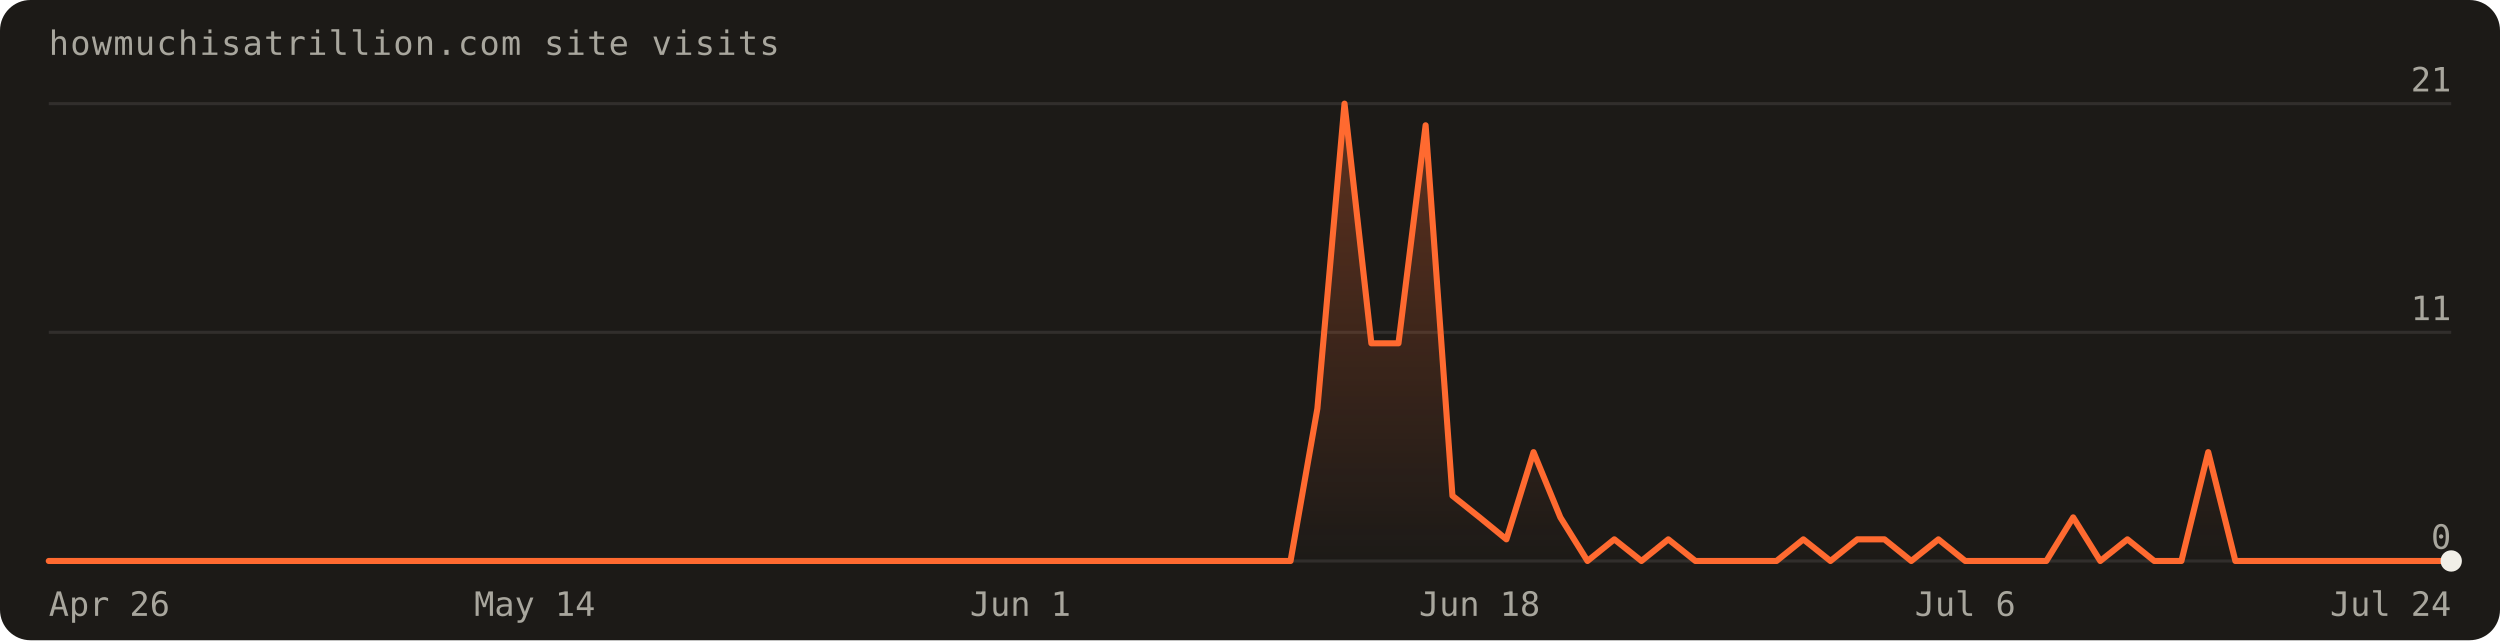
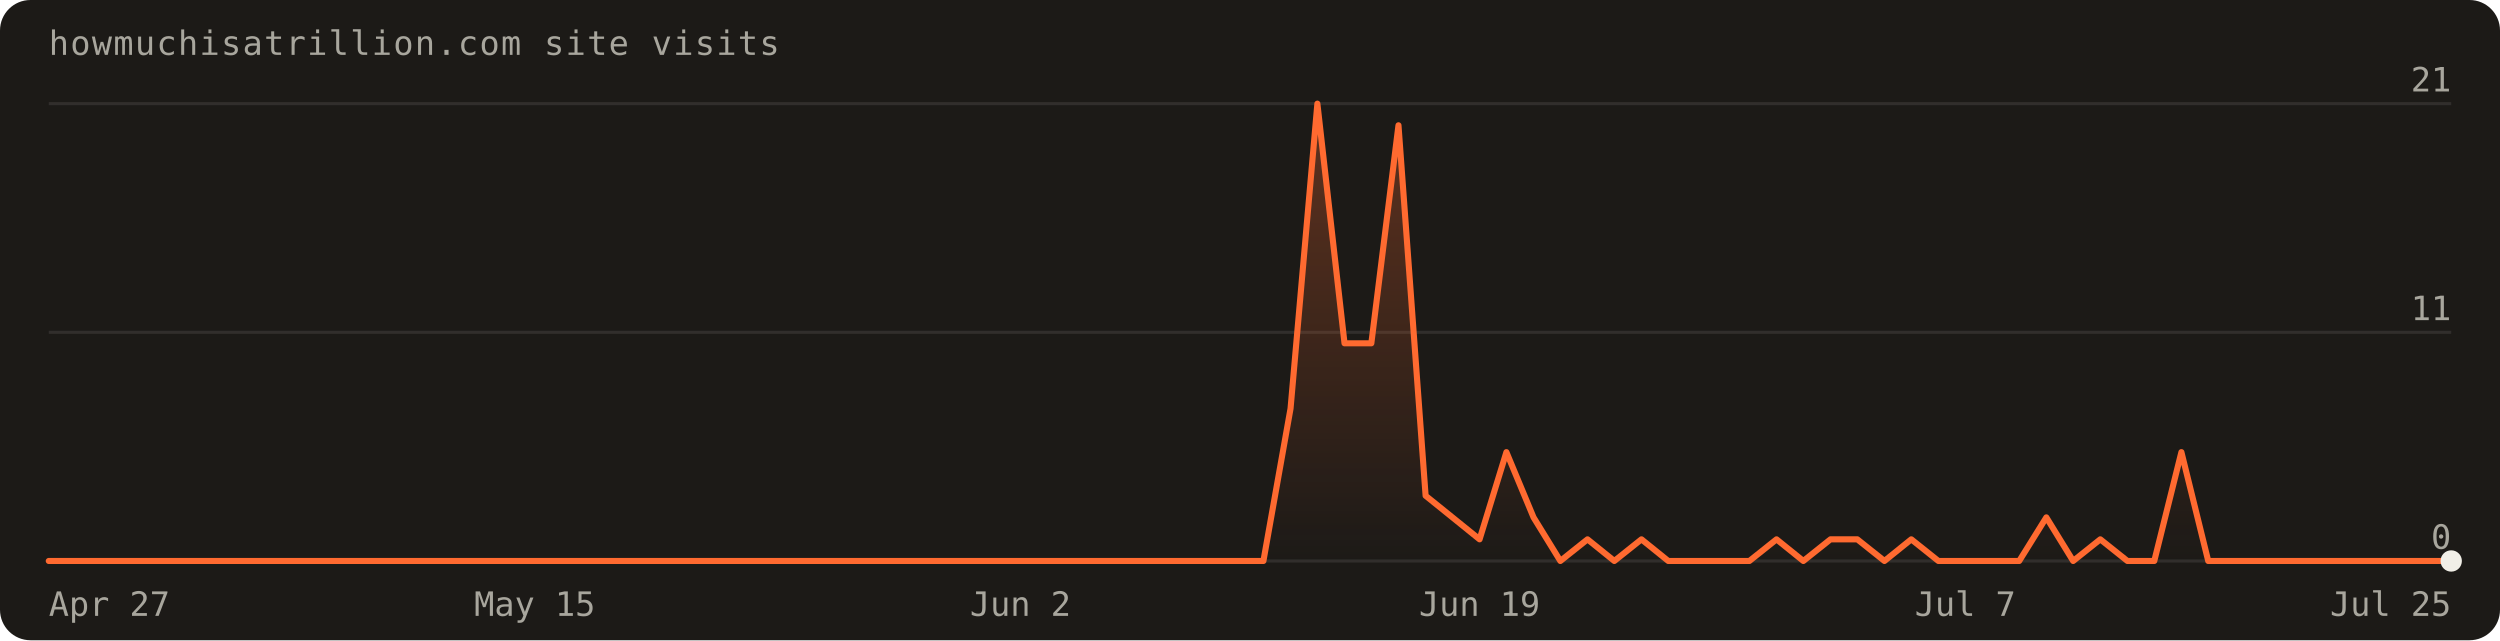
<svg xmlns="http://www.w3.org/2000/svg" width="820" height="210" viewBox="0 0 820 210" font-family="'Geist Mono',ui-monospace,monospace" role="img" aria-label="Visits over the last 90 days: 95 total">
  <defs>
    <linearGradient id="fill" x1="0" y1="0" x2="0" y2="1">
      <stop offset="0%" stop-color="#ff6a30" stop-opacity="0.30" />
      <stop offset="100%" stop-color="#ff6a30" stop-opacity="0" />
    </linearGradient>
  </defs>
  <rect width="820" height="210" rx="10" fill="#1c1a17" />
  <text x="16" y="18" fill="#a8a69d" font-size="11" letter-spacing="0.04em">howmuchisatrillion.com site visits</text>
  <line x1="16" y1="184.0" x2="804.0" y2="184.0" stroke="rgba(241,239,231,0.10)" />
  <text x="804.0" y="180.0" text-anchor="end" fill="#a8a69d" font-size="11">0</text>
  <line x1="16" y1="109.0" x2="804.0" y2="109.0" stroke="rgba(241,239,231,0.10)" />
  <text x="804.0" y="105.0" text-anchor="end" fill="#a8a69d" font-size="11">11</text>
  <line x1="16" y1="34.0" x2="804.0" y2="34.0" stroke="rgba(241,239,231,0.10)" />
  <text x="804.0" y="30.0" text-anchor="end" fill="#a8a69d" font-size="11">21</text>
-   <path d="M16.0,184.0 L16.0,184.0 L24.9,184.0 L33.7,184.0 L42.6,184.0 L51.4,184.0 L60.3,184.0 L69.1,184.0 L78.0,184.0 L86.8,184.0 L95.7,184.0 L104.5,184.0 L113.4,184.0 L122.2,184.0 L131.1,184.0 L140.0,184.0 L148.8,184.0 L157.7,184.0 L166.5,184.0 L175.4,184.0 L184.2,184.0 L193.1,184.0 L201.9,184.0 L210.8,184.0 L219.6,184.0 L228.5,184.0 L237.3,184.0 L246.2,184.0 L255.1,184.0 L263.9,184.0 L272.8,184.0 L281.6,184.0 L290.5,184.0 L299.3,184.0 L308.2,184.0 L317.0,184.0 L325.9,184.0 L334.7,184.0 L343.6,184.0 L352.4,184.0 L361.3,184.0 L370.2,184.0 L379.0,184.0 L387.9,184.0 L396.7,184.0 L405.6,184.0 L414.4,184.0 L423.3,184.0 L432.1,134.0 L441.0,34.0 L449.8,112.6 L458.7,112.6 L467.6,41.1 L476.4,162.6 L485.3,169.7 L494.1,176.9 L503.0,148.3 L511.8,169.7 L520.7,184.0 L529.5,176.9 L538.4,184.0 L547.2,176.9 L556.1,184.0 L564.9,184.0 L573.8,184.0 L582.7,184.0 L591.5,176.9 L600.4,184.0 L609.2,176.9 L618.1,176.9 L626.9,184.0 L635.8,176.9 L644.6,184.0 L653.5,184.0 L662.3,184.0 L671.2,184.0 L680.0,169.7 L688.9,184.0 L697.8,176.9 L706.6,184.0 L715.5,184.0 L724.3,148.3 L733.2,184.0 L742.0,184.0 L750.9,184.0 L759.7,184.0 L768.6,184.0 L777.4,184.0 L786.3,184.0 L795.1,184.0 L804.0,184.0 L804.0,184.0 Z" fill="url(#fill)" />
-   <path d="M16.0,184.0 L24.9,184.0 L33.7,184.0 L42.6,184.0 L51.4,184.0 L60.3,184.0 L69.1,184.0 L78.0,184.0 L86.8,184.0 L95.7,184.0 L104.5,184.0 L113.4,184.0 L122.2,184.0 L131.1,184.0 L140.0,184.0 L148.8,184.0 L157.7,184.0 L166.5,184.0 L175.4,184.0 L184.2,184.0 L193.1,184.0 L201.9,184.0 L210.8,184.0 L219.6,184.0 L228.5,184.0 L237.3,184.0 L246.2,184.0 L255.1,184.0 L263.9,184.0 L272.8,184.0 L281.6,184.0 L290.5,184.0 L299.3,184.0 L308.2,184.0 L317.0,184.0 L325.9,184.0 L334.7,184.0 L343.6,184.0 L352.4,184.0 L361.3,184.0 L370.2,184.0 L379.0,184.0 L387.9,184.0 L396.7,184.0 L405.6,184.0 L414.4,184.0 L423.3,184.0 L432.1,134.0 L441.0,34.0 L449.8,112.6 L458.7,112.6 L467.6,41.1 L476.4,162.6 L485.3,169.7 L494.1,176.9 L503.0,148.3 L511.8,169.7 L520.7,184.0 L529.5,176.9 L538.4,184.0 L547.2,176.9 L556.1,184.0 L564.9,184.0 L573.8,184.0 L582.7,184.0 L591.5,176.9 L600.4,184.0 L609.2,176.9 L618.1,176.9 L626.9,184.0 L635.8,176.9 L644.6,184.0 L653.5,184.0 L662.3,184.0 L671.2,184.0 L680.0,169.7 L688.9,184.0 L697.8,176.9 L706.6,184.0 L715.5,184.0 L724.3,148.3 L733.2,184.0 L742.0,184.0 L750.9,184.0 L759.7,184.0 L768.6,184.0 L777.4,184.0 L786.3,184.0 L795.1,184.0 L804.0,184.0" fill="none" stroke="#ff6a30" stroke-width="2" stroke-linejoin="round" stroke-linecap="round" />
+   <path d="M16.0,184.0 L16.0,184.0 L24.9,184.0 L33.7,184.0 L42.6,184.0 L51.4,184.0 L60.3,184.0 L69.1,184.0 L78.0,184.0 L86.8,184.0 L95.7,184.0 L104.5,184.0 L113.4,184.0 L122.2,184.0 L131.1,184.0 L140.0,184.0 L148.8,184.0 L157.7,184.0 L166.5,184.0 L175.4,184.0 L184.2,184.0 L193.1,184.0 L201.9,184.0 L210.8,184.0 L219.6,184.0 L228.5,184.0 L237.3,184.0 L246.2,184.0 L255.1,184.0 L263.9,184.0 L272.8,184.0 L281.6,184.0 L290.5,184.0 L299.3,184.0 L308.2,184.0 L317.0,184.0 L325.9,184.0 L334.7,184.0 L343.6,184.0 L352.4,184.0 L361.3,184.0 L370.2,184.0 L379.0,184.0 L387.9,184.0 L396.7,184.0 L405.6,184.0 L414.4,184.0 L423.3,134.0 L432.1,34.0 L441.0,112.6 L449.8,112.6 L458.7,41.1 L467.6,162.6 L476.4,169.7 L485.3,176.9 L494.1,148.3 L503.0,169.7 L511.8,184.0 L520.7,176.9 L529.5,184.0 L538.4,176.9 L547.2,184.0 L556.1,184.0 L564.9,184.0 L573.8,184.0 L582.7,176.9 L591.5,184.0 L600.4,176.9 L609.2,176.9 L618.1,184.0 L626.9,176.9 L635.8,184.0 L644.6,184.0 L653.5,184.0 L662.3,184.0 L671.2,169.7 L680.0,184.0 L688.9,176.9 L697.8,184.0 L706.6,184.0 L715.5,148.3 L724.3,184.0 L733.2,184.0 L742.0,184.0 L750.9,184.0 L759.7,184.0 L768.6,184.0 L777.4,184.0 L786.3,184.0 L795.1,184.0 L804.0,184.0 L804.0,184.0 Z" fill="url(#fill)" />
+   <path d="M16.0,184.0 L24.9,184.0 L33.7,184.0 L42.6,184.0 L51.4,184.0 L60.3,184.0 L69.1,184.0 L78.0,184.0 L86.8,184.0 L95.7,184.0 L104.5,184.0 L113.4,184.0 L122.2,184.0 L131.1,184.0 L140.0,184.0 L148.8,184.0 L157.7,184.0 L166.5,184.0 L175.4,184.0 L184.2,184.0 L193.1,184.0 L201.9,184.0 L210.8,184.0 L219.6,184.0 L228.5,184.0 L237.3,184.0 L246.2,184.0 L255.1,184.0 L263.9,184.0 L272.8,184.0 L281.6,184.0 L290.5,184.0 L299.3,184.0 L308.2,184.0 L317.0,184.0 L325.9,184.0 L334.7,184.0 L343.6,184.0 L352.4,184.0 L361.3,184.0 L370.2,184.0 L379.0,184.0 L387.9,184.0 L396.7,184.0 L405.6,184.0 L414.4,184.0 L423.3,134.0 L432.1,34.0 L441.0,112.6 L449.8,112.6 L458.7,41.1 L467.6,162.6 L476.4,169.7 L485.3,176.9 L494.1,148.3 L503.0,169.7 L511.8,184.0 L520.7,176.9 L529.5,184.0 L538.4,176.9 L547.2,184.0 L556.1,184.0 L564.9,184.0 L573.8,184.0 L582.7,176.9 L591.5,184.0 L600.4,176.9 L609.2,176.9 L618.1,184.0 L626.9,176.9 L635.8,184.0 L644.6,184.0 L653.5,184.0 L662.3,184.0 L671.2,169.7 L680.0,184.0 L688.9,176.9 L697.8,184.0 L706.6,184.0 L715.5,148.3 L724.3,184.0 L733.2,184.0 L742.0,184.0 L750.9,184.0 L759.7,184.0 L768.6,184.0 L777.4,184.0 L786.3,184.0 L795.1,184.0 L804.0,184.0" fill="none" stroke="#ff6a30" stroke-width="2" stroke-linejoin="round" stroke-linecap="round" />
  <circle cx="804.0" cy="184.0" r="3.5" fill="#f1efe7" />
-   <text x="16.0" y="202" text-anchor="start" fill="#a8a69d" font-size="11">Apr 26</text>
-   <text x="175.4" y="202" text-anchor="middle" fill="#a8a69d" font-size="11">May 14</text>
-   <text x="334.7" y="202" text-anchor="middle" fill="#a8a69d" font-size="11">Jun 1</text>
-   <text x="485.3" y="202" text-anchor="middle" fill="#a8a69d" font-size="11">Jun 18</text>
-   <text x="644.6" y="202" text-anchor="middle" fill="#a8a69d" font-size="11">Jul 6</text>
-   <text x="804.0" y="202" text-anchor="end" fill="#a8a69d" font-size="11">Jul 24</text>
+   <text x="16.0" y="202" text-anchor="start" fill="#a8a69d" font-size="11">Apr 27</text>
+   <text x="175.4" y="202" text-anchor="middle" fill="#a8a69d" font-size="11">May 15</text>
+   <text x="334.7" y="202" text-anchor="middle" fill="#a8a69d" font-size="11">Jun 2</text>
+   <text x="485.3" y="202" text-anchor="middle" fill="#a8a69d" font-size="11">Jun 19</text>
+   <text x="644.6" y="202" text-anchor="middle" fill="#a8a69d" font-size="11">Jul 7</text>
+   <text x="804.0" y="202" text-anchor="end" fill="#a8a69d" font-size="11">Jul 25</text>
</svg>
